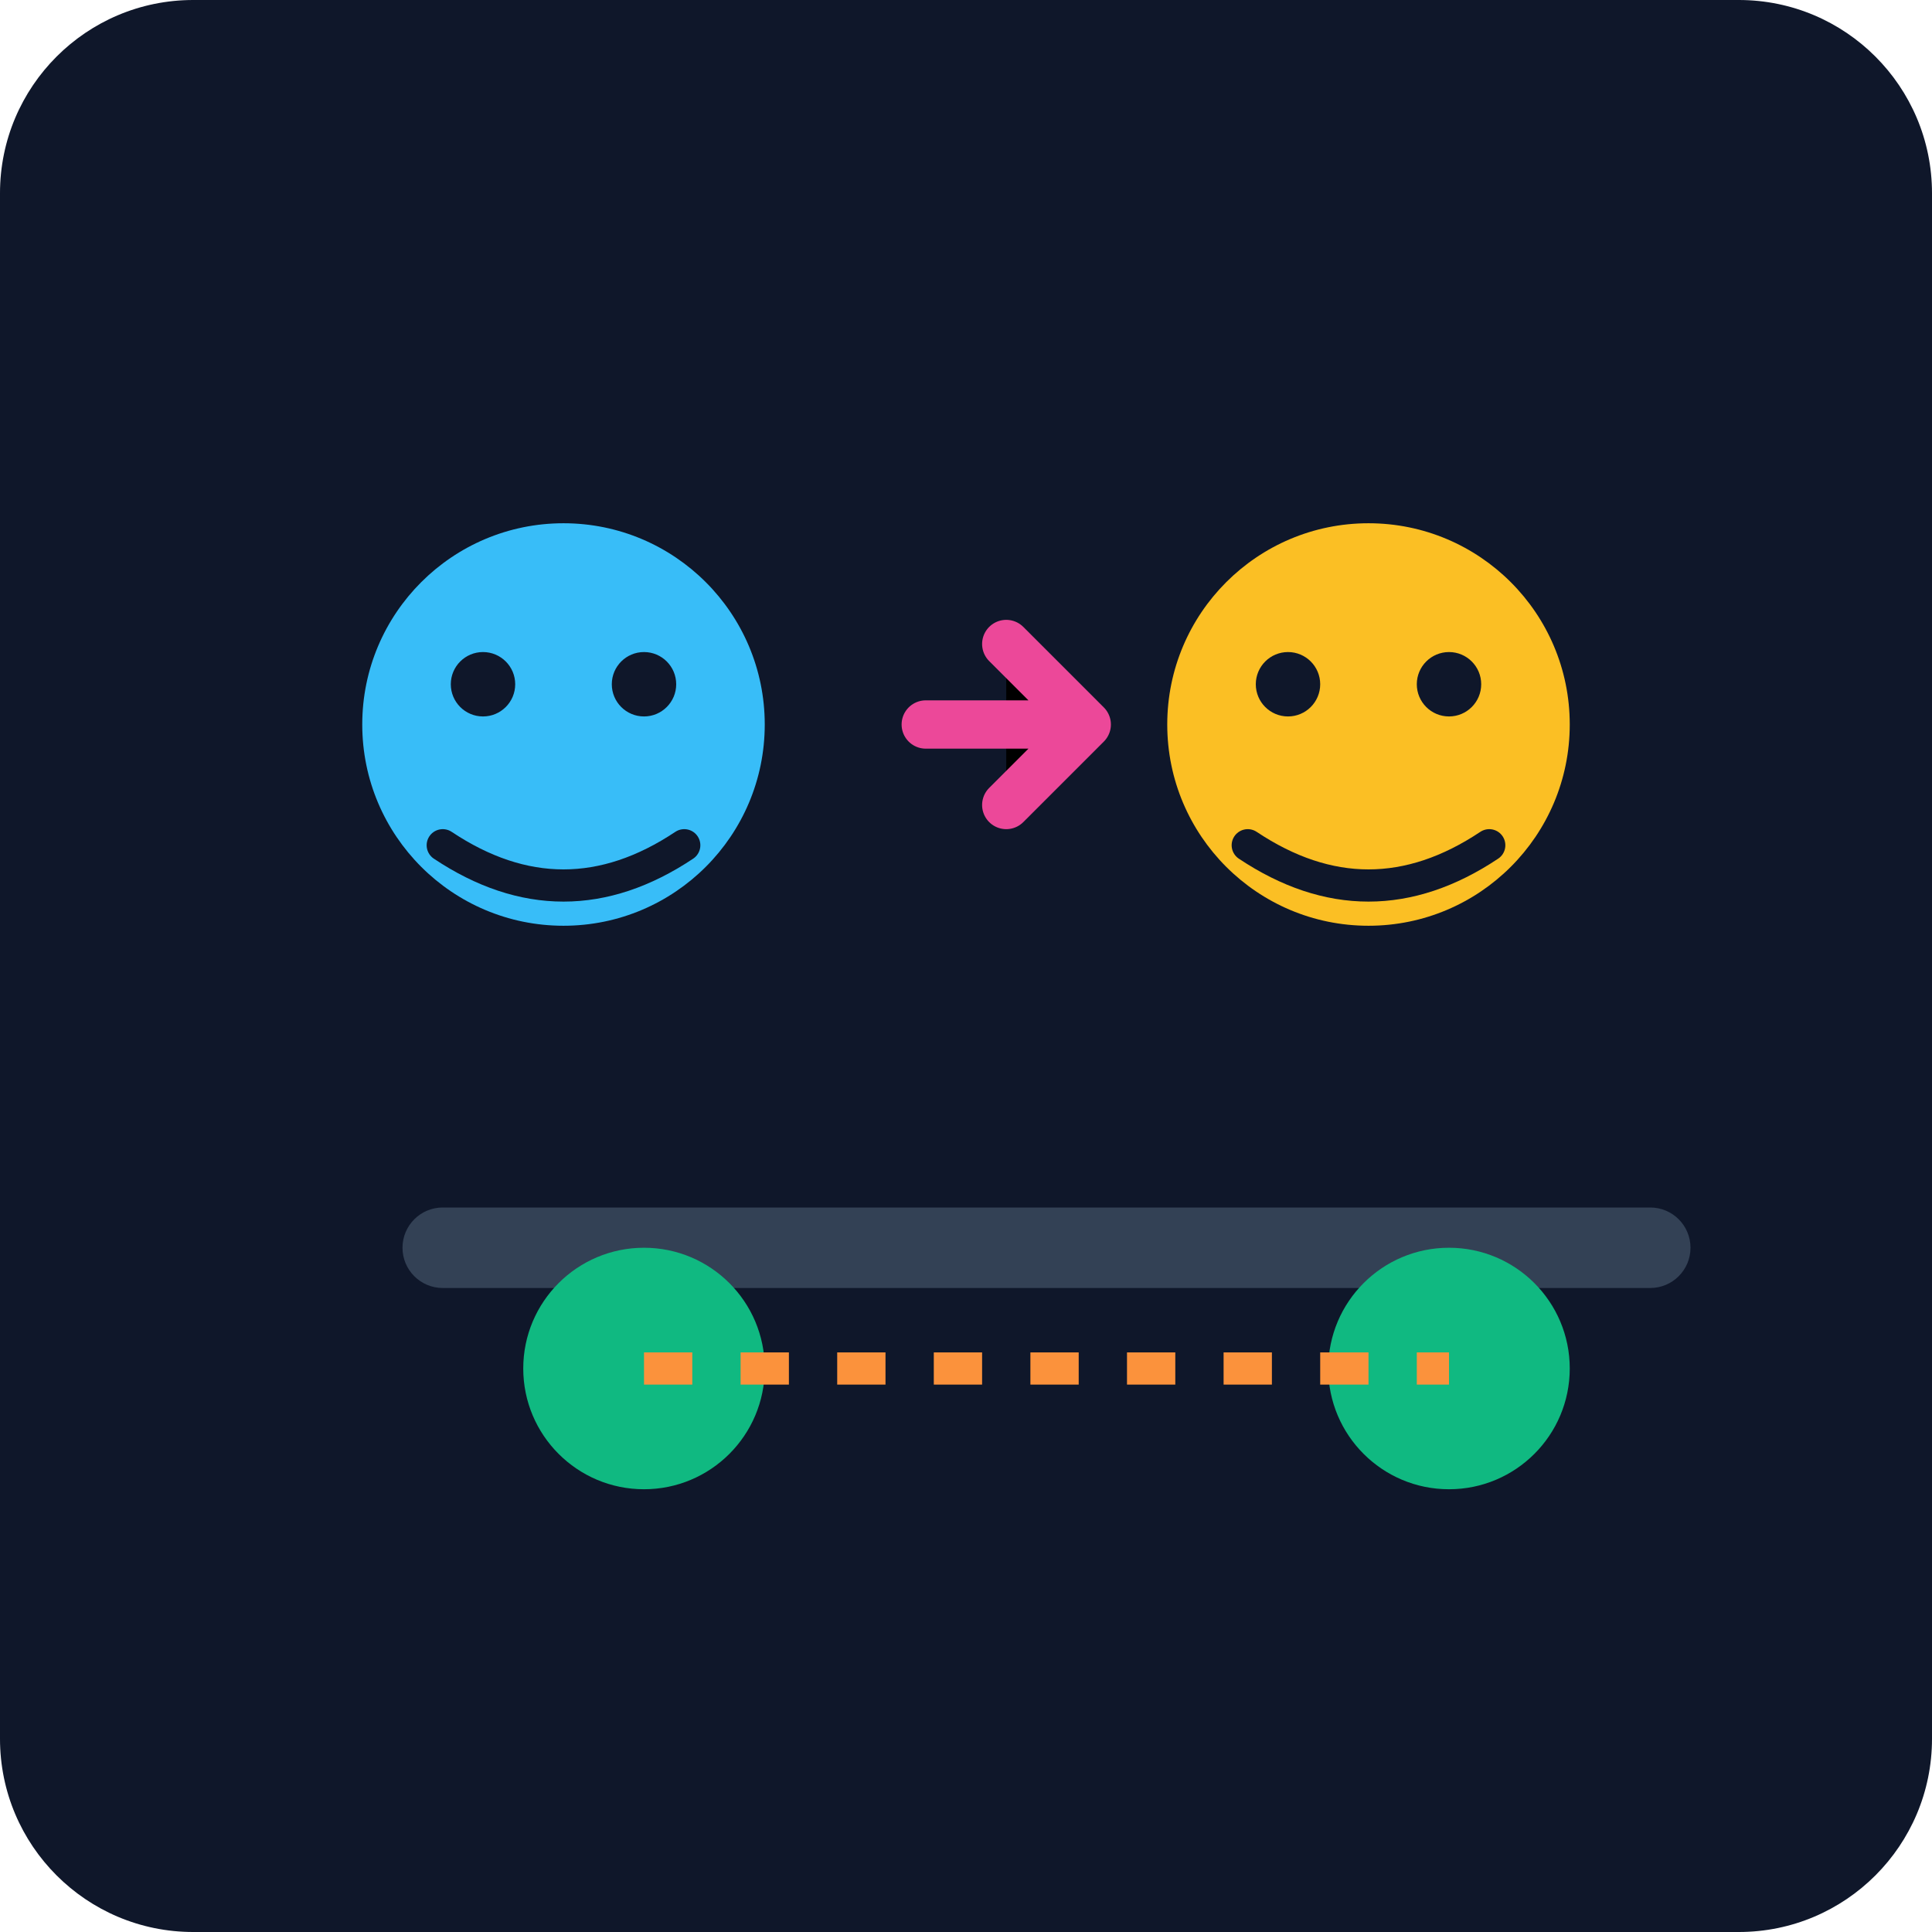
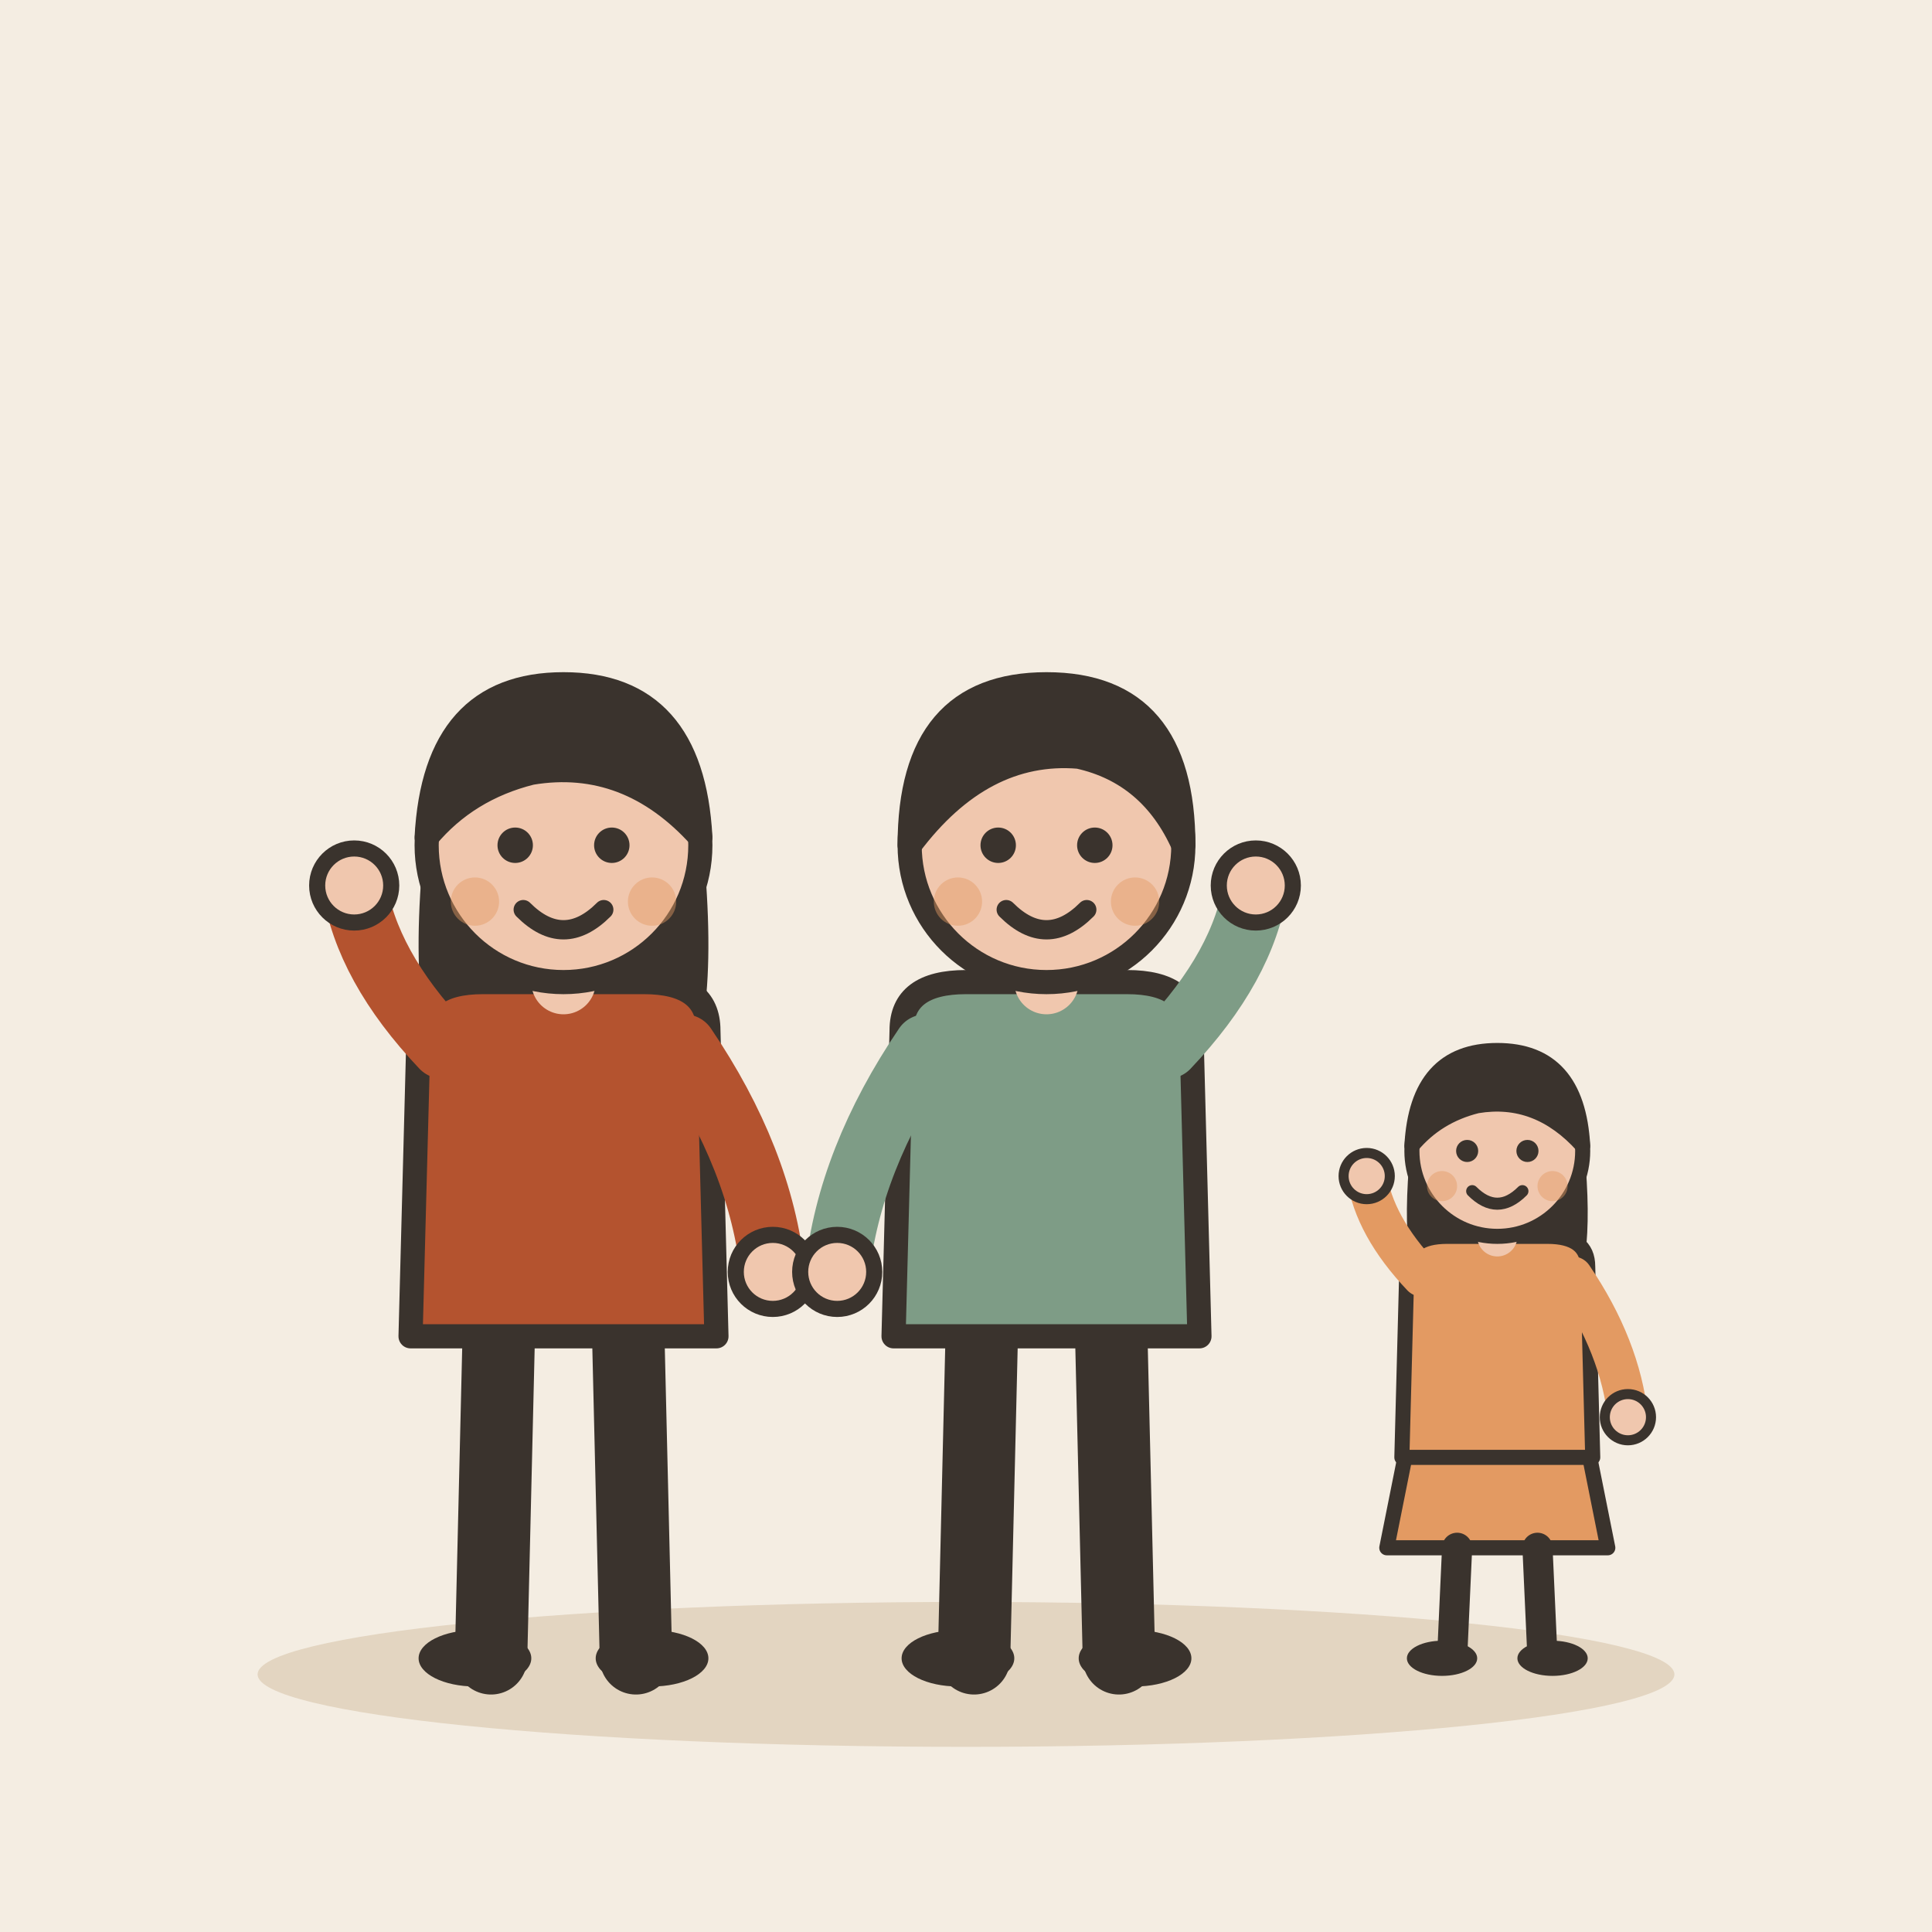
- <svg xmlns="http://www.w3.org/2000/svg" viewBox="0 0 240 240">
-   <defs>
-     <linearGradient id="bgGrad" x1="0" y1="0" x2="0" y2="240">
-       <stop offset="0%" stop-color="#0f172a" />
-       <stop offset="100%" stop-color="#1e293b" />
-     </linearGradient>
-   </defs>
-   <rect width="240" height="240" rx="24" fill="url(#bgGrad)" />
-   <g transform="translate(40, 60)">
-     <g transform="translate(0, 0)">
-       <circle cx="30" cy="30" r="25" fill="#38bdf8" />
-       <path d="M15 45 Q30 55 45 45" stroke="#0f172a" stroke-width="4" fill="none" stroke-linecap="round" />
-       <circle cx="20" cy="25" r="4" fill="#0f172a" />
-       <circle cx="40" cy="25" r="4" fill="#0f172a" />
-     </g>
-     <g transform="translate(100, 0)">
-       <circle cx="30" cy="30" r="25" fill="#fbbf24" />
-       <path d="M15 45 Q30 55 45 45" stroke="#0f172a" stroke-width="4" fill="none" stroke-linecap="round" />
-       <circle cx="20" cy="25" r="4" fill="#0f172a" />
-       <circle cx="40" cy="25" r="4" fill="#0f172a" />
-     </g>
-     <path d="M75 30 L95 30 M85 20 L95 30 L85 40" stroke="#ec4899" stroke-width="6" stroke-linecap="round" stroke-linejoin="round" />
-     <rect x="10" y="90" width="160" height="10" rx="5" fill="#334155" />
-     <circle cx="40" cy="110" r="15" fill="#10b981" />
-     <circle cx="140" cy="110" r="15" fill="#10b981" />
-     <path d="M40 110 L140 110" stroke="#fb923c" stroke-width="4" stroke-dasharray="6 6" />
+ <svg xmlns="http://www.w3.org/2000/svg" viewBox="0 0 240 240" data-style="editorial">
+   <rect width="240" height="240" fill="#F4EDE2" />
+   <ellipse cx="120" cy="208" rx="88" ry="9" fill="#E3D5C1" />
+   <g transform="translate(70 206)">
+     <path d="M-8 -42L-9 0" stroke="#3A332D" stroke-width="9" stroke-linecap="round" fill="none" />
+     <path d="M8 -42L9 0" stroke="#3A332D" stroke-width="9" stroke-linecap="round" fill="none" />
+     <ellipse cx="-11" cy="0" rx="7" ry="3.5" fill="#3A332D" />
+     <ellipse cx="11" cy="0" rx="7" ry="3.5" fill="#3A332D" />
+     <path d="M-17 -104Q-20 -78 -14 -70L-6 -78L6 -78L14 -70Q20 -78 17 -104Z" fill="#3A332D" />
+     <path d="M-18 -78Q-18 -84 -10 -84L10 -84Q18 -84 18 -78L19 -40L-19 -40Z" fill="#B4532F" stroke="#3A332D" stroke-width="3" stroke-linecap="round" stroke-linejoin="round" />
+     <path d="M-15 -76Q-24.5 -86 -26 -96" fill="none" stroke="#B4532F" stroke-width="8" stroke-linecap="round" stroke-linejoin="round" />
+     <circle cx="-26" cy="-96" r="4.6" fill="#F0C7AE" stroke="#3A332D" stroke-linecap="round" stroke-linejoin="round" stroke-width="2" />
+     <path d="M15 -76Q24.5 -62 26 -48" fill="none" stroke="#B4532F" stroke-width="8" stroke-linecap="round" stroke-linejoin="round" />
+     <circle cx="26" cy="-48" r="4.6" fill="#F0C7AE" stroke="#3A332D" stroke-linecap="round" stroke-linejoin="round" stroke-width="2" />
+     <path d="M0 -84L0 -88" stroke="#F0C7AE" stroke-width="8" stroke-linecap="round" fill="none" />
+     <circle cx="0" cy="-101" r="17" fill="#F0C7AE" stroke="#3A332D" stroke-width="3" stroke-linecap="round" stroke-linejoin="round" />
+     <path d="M-17 -102Q-16 -121 0 -121Q16 -121 17 -102Q8 -112 -4 -110Q-12 -108 -17 -102Z" fill="#3A332D" stroke="#3A332D" stroke-width="3" stroke-linecap="round" stroke-linejoin="round" />
+     <circle cx="-6" cy="-101" r="2.2" fill="#3A332D" />
+     <circle cx="6" cy="-101" r="2.2" fill="#3A332D" />
+     <path d="M-5 -93Q0 -88 5 -93" fill="none" stroke="#3A332D" stroke-width="2.4" stroke-linecap="round" stroke-linejoin="round" />
+     <circle cx="-11" cy="-94" r="3" fill="#E39A62" opacity="0.45" />
+     <circle cx="11" cy="-94" r="3" fill="#E39A62" opacity="0.45" />
+   </g>
+   <g transform="translate(130 206)">
+     <path d="M-8 -42L-9 0" stroke="#3A332D" stroke-width="9" stroke-linecap="round" fill="none" />
+     <path d="M8 -42L9 0" stroke="#3A332D" stroke-width="9" stroke-linecap="round" fill="none" />
+     <ellipse cx="-11" cy="0" rx="7" ry="3.5" fill="#3A332D" />
+     <ellipse cx="11" cy="0" rx="7" ry="3.5" fill="#3A332D" />
+     <path d="M-18 -78Q-18 -84 -10 -84L10 -84Q18 -84 18 -78L19 -40L-19 -40Z" fill="#7E9C86" stroke="#3A332D" stroke-width="3" stroke-linecap="round" stroke-linejoin="round" />
+     <path d="M-15 -76Q-24.5 -62 -26 -48" fill="none" stroke="#7E9C86" stroke-width="8" stroke-linecap="round" stroke-linejoin="round" />
+     <circle cx="-26" cy="-48" r="4.6" fill="#F0C7AE" stroke="#3A332D" stroke-linecap="round" stroke-linejoin="round" stroke-width="2" />
+     <path d="M15 -76Q24.5 -86 26 -96" fill="none" stroke="#7E9C86" stroke-width="8" stroke-linecap="round" stroke-linejoin="round" />
+     <circle cx="26" cy="-96" r="4.6" fill="#F0C7AE" stroke="#3A332D" stroke-linecap="round" stroke-linejoin="round" stroke-width="2" />
+     <path d="M0 -84L0 -88" stroke="#F0C7AE" stroke-width="8" stroke-linecap="round" fill="none" />
+     <circle cx="0" cy="-101" r="17" fill="#F0C7AE" stroke="#3A332D" stroke-width="3" stroke-linecap="round" stroke-linejoin="round" />
+     <path d="M-17 -101Q-17 -121 0 -121Q17 -121 17 -101Q13 -110 4 -112Q-8 -113 -17 -101Z" fill="#3A332D" stroke="#3A332D" stroke-width="3" stroke-linecap="round" stroke-linejoin="round" />
+     <circle cx="-6" cy="-101" r="2.2" fill="#3A332D" />
+     <circle cx="6" cy="-101" r="2.2" fill="#3A332D" />
+     <path d="M-5 -93Q0 -88 5 -93" fill="none" stroke="#3A332D" stroke-width="2.4" stroke-linecap="round" stroke-linejoin="round" />
+     <circle cx="-11" cy="-94" r="3" fill="#E39A62" opacity="0.45" />
+     <circle cx="11" cy="-94" r="3" fill="#E39A62" opacity="0.45" />
+   </g>
+   <g transform="translate(186 206) scale(0.624 0.624)">
+     <path d="M-18 -42L-22 -22L22 -22L18 -42Z" fill="#E39A62" stroke="#3A332D" stroke-width="3" stroke-linecap="round" stroke-linejoin="round" />
+     <path d="M-8 -22L-9 0" stroke="#3A332D" stroke-width="6" stroke-linecap="round" fill="none" />
+     <path d="M8 -22L9 0" stroke="#3A332D" stroke-width="6" stroke-linecap="round" fill="none" />
+     <ellipse cx="-11" cy="0" rx="7" ry="3.5" fill="#3A332D" />
+     <ellipse cx="11" cy="0" rx="7" ry="3.5" fill="#3A332D" />
+     <path d="M-17 -104Q-20 -78 -14 -70L-6 -78L6 -78L14 -70Q20 -78 17 -104Z" fill="#3A332D" />
+     <path d="M-18 -78Q-18 -84 -10 -84L10 -84Q18 -84 18 -78L19 -40L-19 -40Z" fill="#E39A62" stroke="#3A332D" stroke-width="3" stroke-linecap="round" stroke-linejoin="round" />
+     <path d="M-15 -76Q-24.5 -86 -26 -96" fill="none" stroke="#E39A62" stroke-width="8" stroke-linecap="round" stroke-linejoin="round" />
+     <circle cx="-26" cy="-96" r="4.6" fill="#F0C7AE" stroke="#3A332D" stroke-linecap="round" stroke-linejoin="round" stroke-width="2" />
+     <path d="M15 -76Q24.5 -62 26 -48" fill="none" stroke="#E39A62" stroke-width="8" stroke-linecap="round" stroke-linejoin="round" />
+     <circle cx="26" cy="-48" r="4.6" fill="#F0C7AE" stroke="#3A332D" stroke-linecap="round" stroke-linejoin="round" stroke-width="2" />
+     <path d="M0 -84L0 -88" stroke="#F0C7AE" stroke-width="8" stroke-linecap="round" fill="none" />
+     <circle cx="0" cy="-101" r="17" fill="#F0C7AE" stroke="#3A332D" stroke-width="3" stroke-linecap="round" stroke-linejoin="round" />
+     <path d="M-17 -102Q-16 -121 0 -121Q16 -121 17 -102Q8 -112 -4 -110Q-12 -108 -17 -102Z" fill="#3A332D" stroke="#3A332D" stroke-width="3" stroke-linecap="round" stroke-linejoin="round" />
+     <circle cx="-6" cy="-101" r="2.2" fill="#3A332D" />
+     <circle cx="6" cy="-101" r="2.2" fill="#3A332D" />
+     <path d="M-5 -93Q0 -88 5 -93" fill="none" stroke="#3A332D" stroke-width="2.4" stroke-linecap="round" stroke-linejoin="round" />
+     <circle cx="-11" cy="-94" r="3" fill="#E39A62" opacity="0.45" />
+     <circle cx="11" cy="-94" r="3" fill="#E39A62" opacity="0.45" />
  </g>
</svg>
